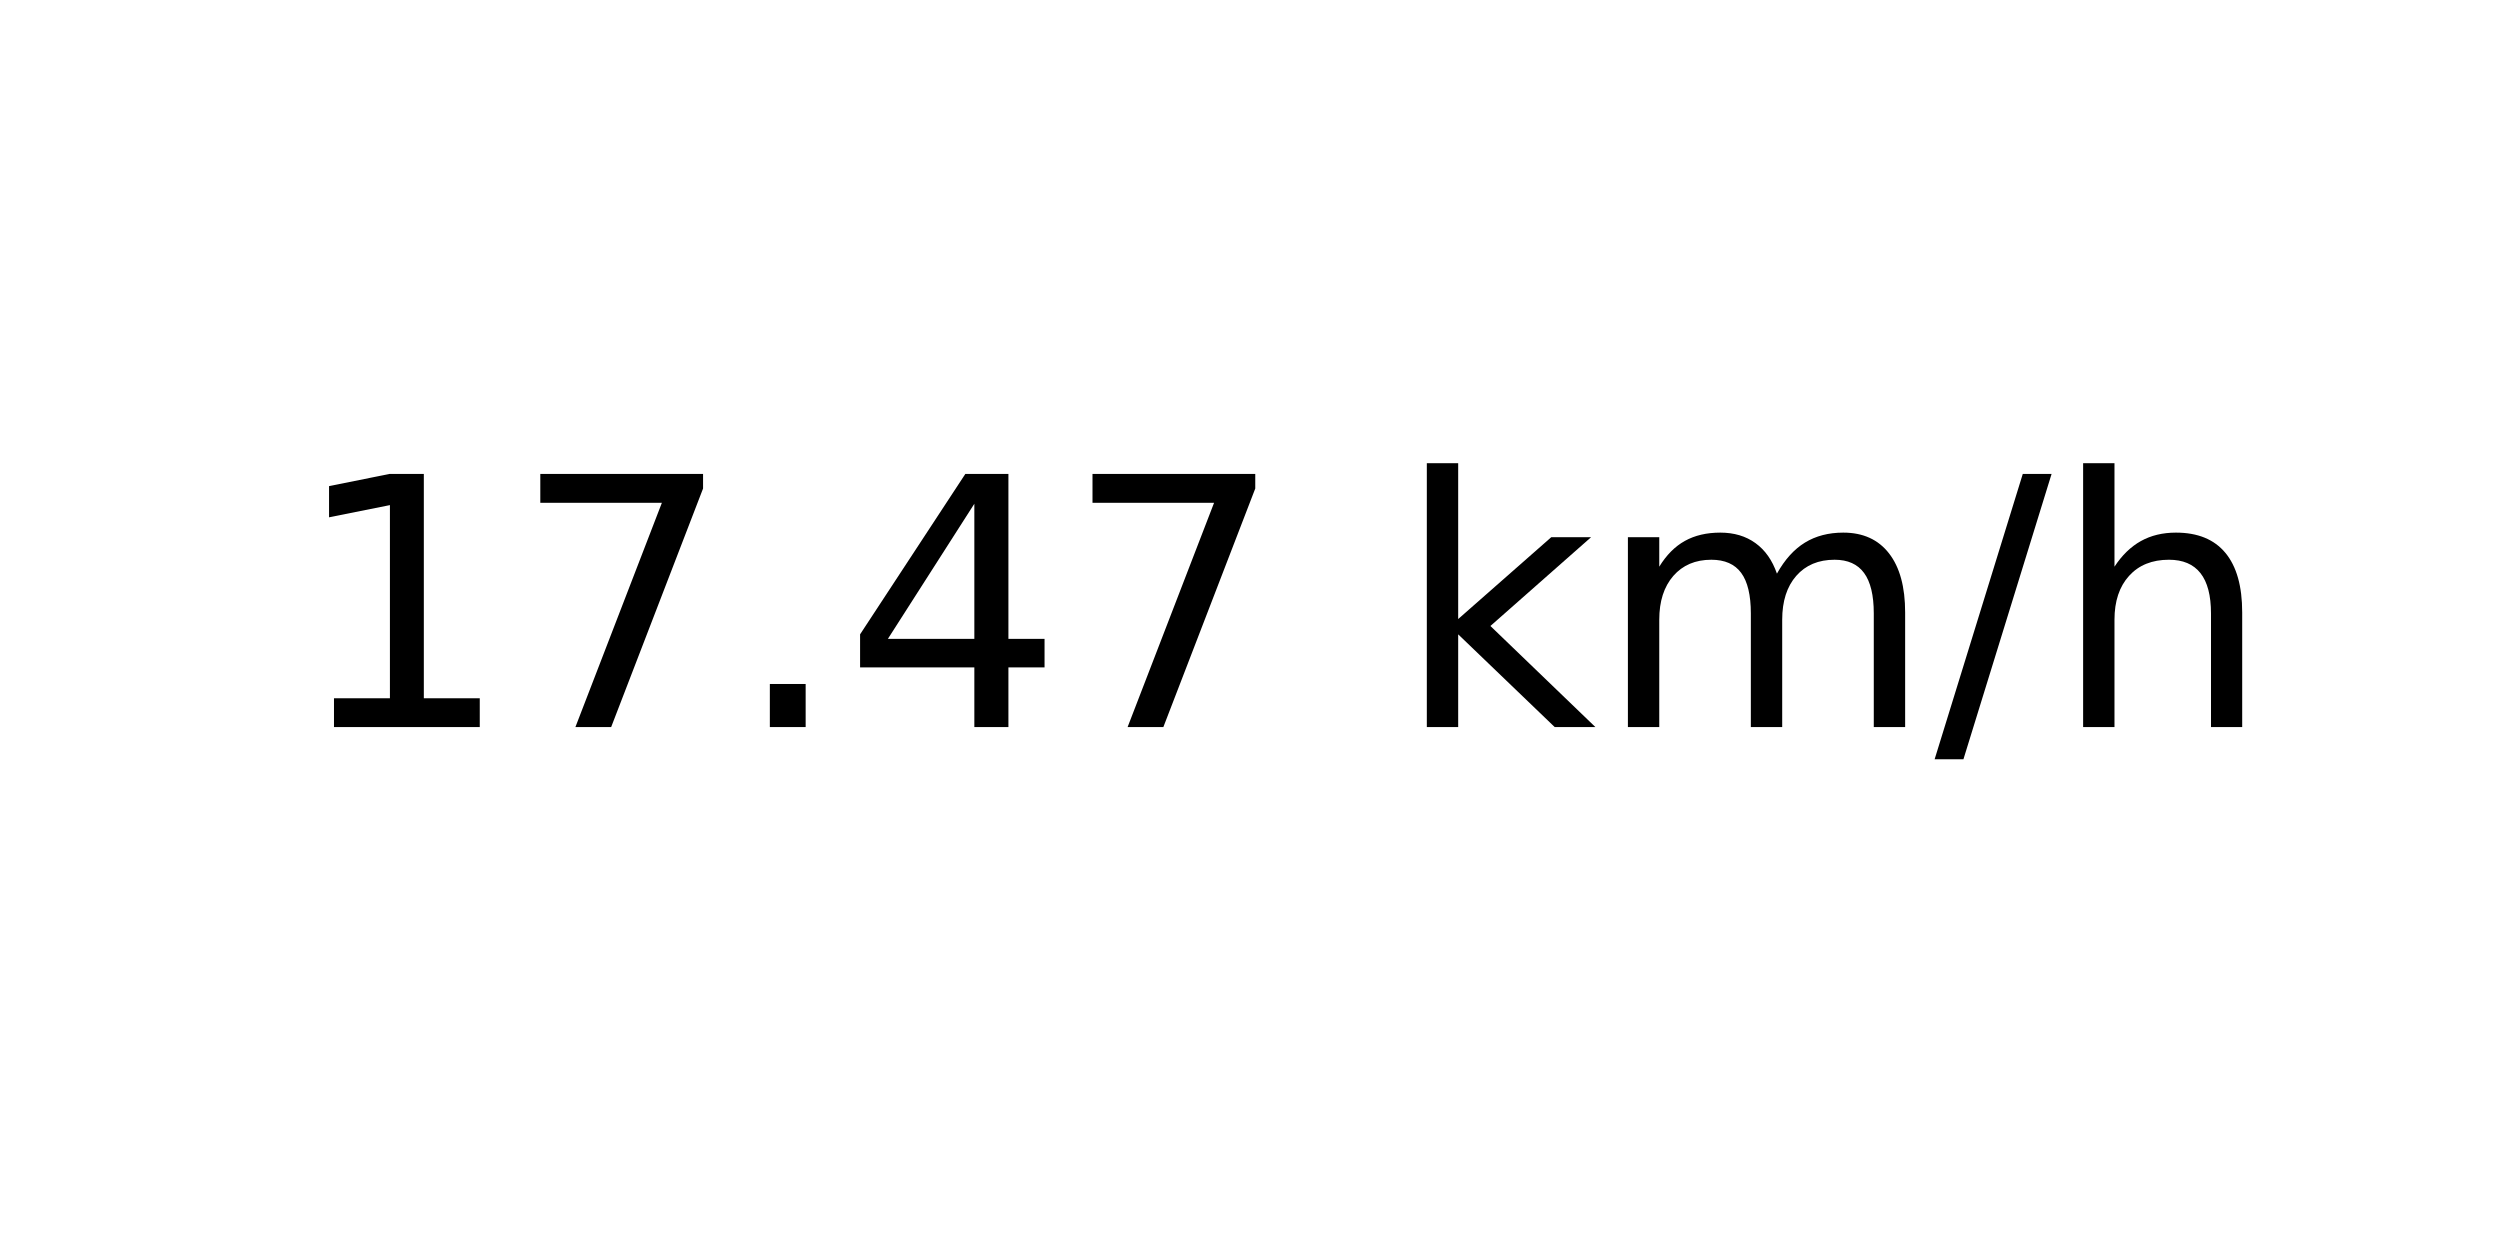
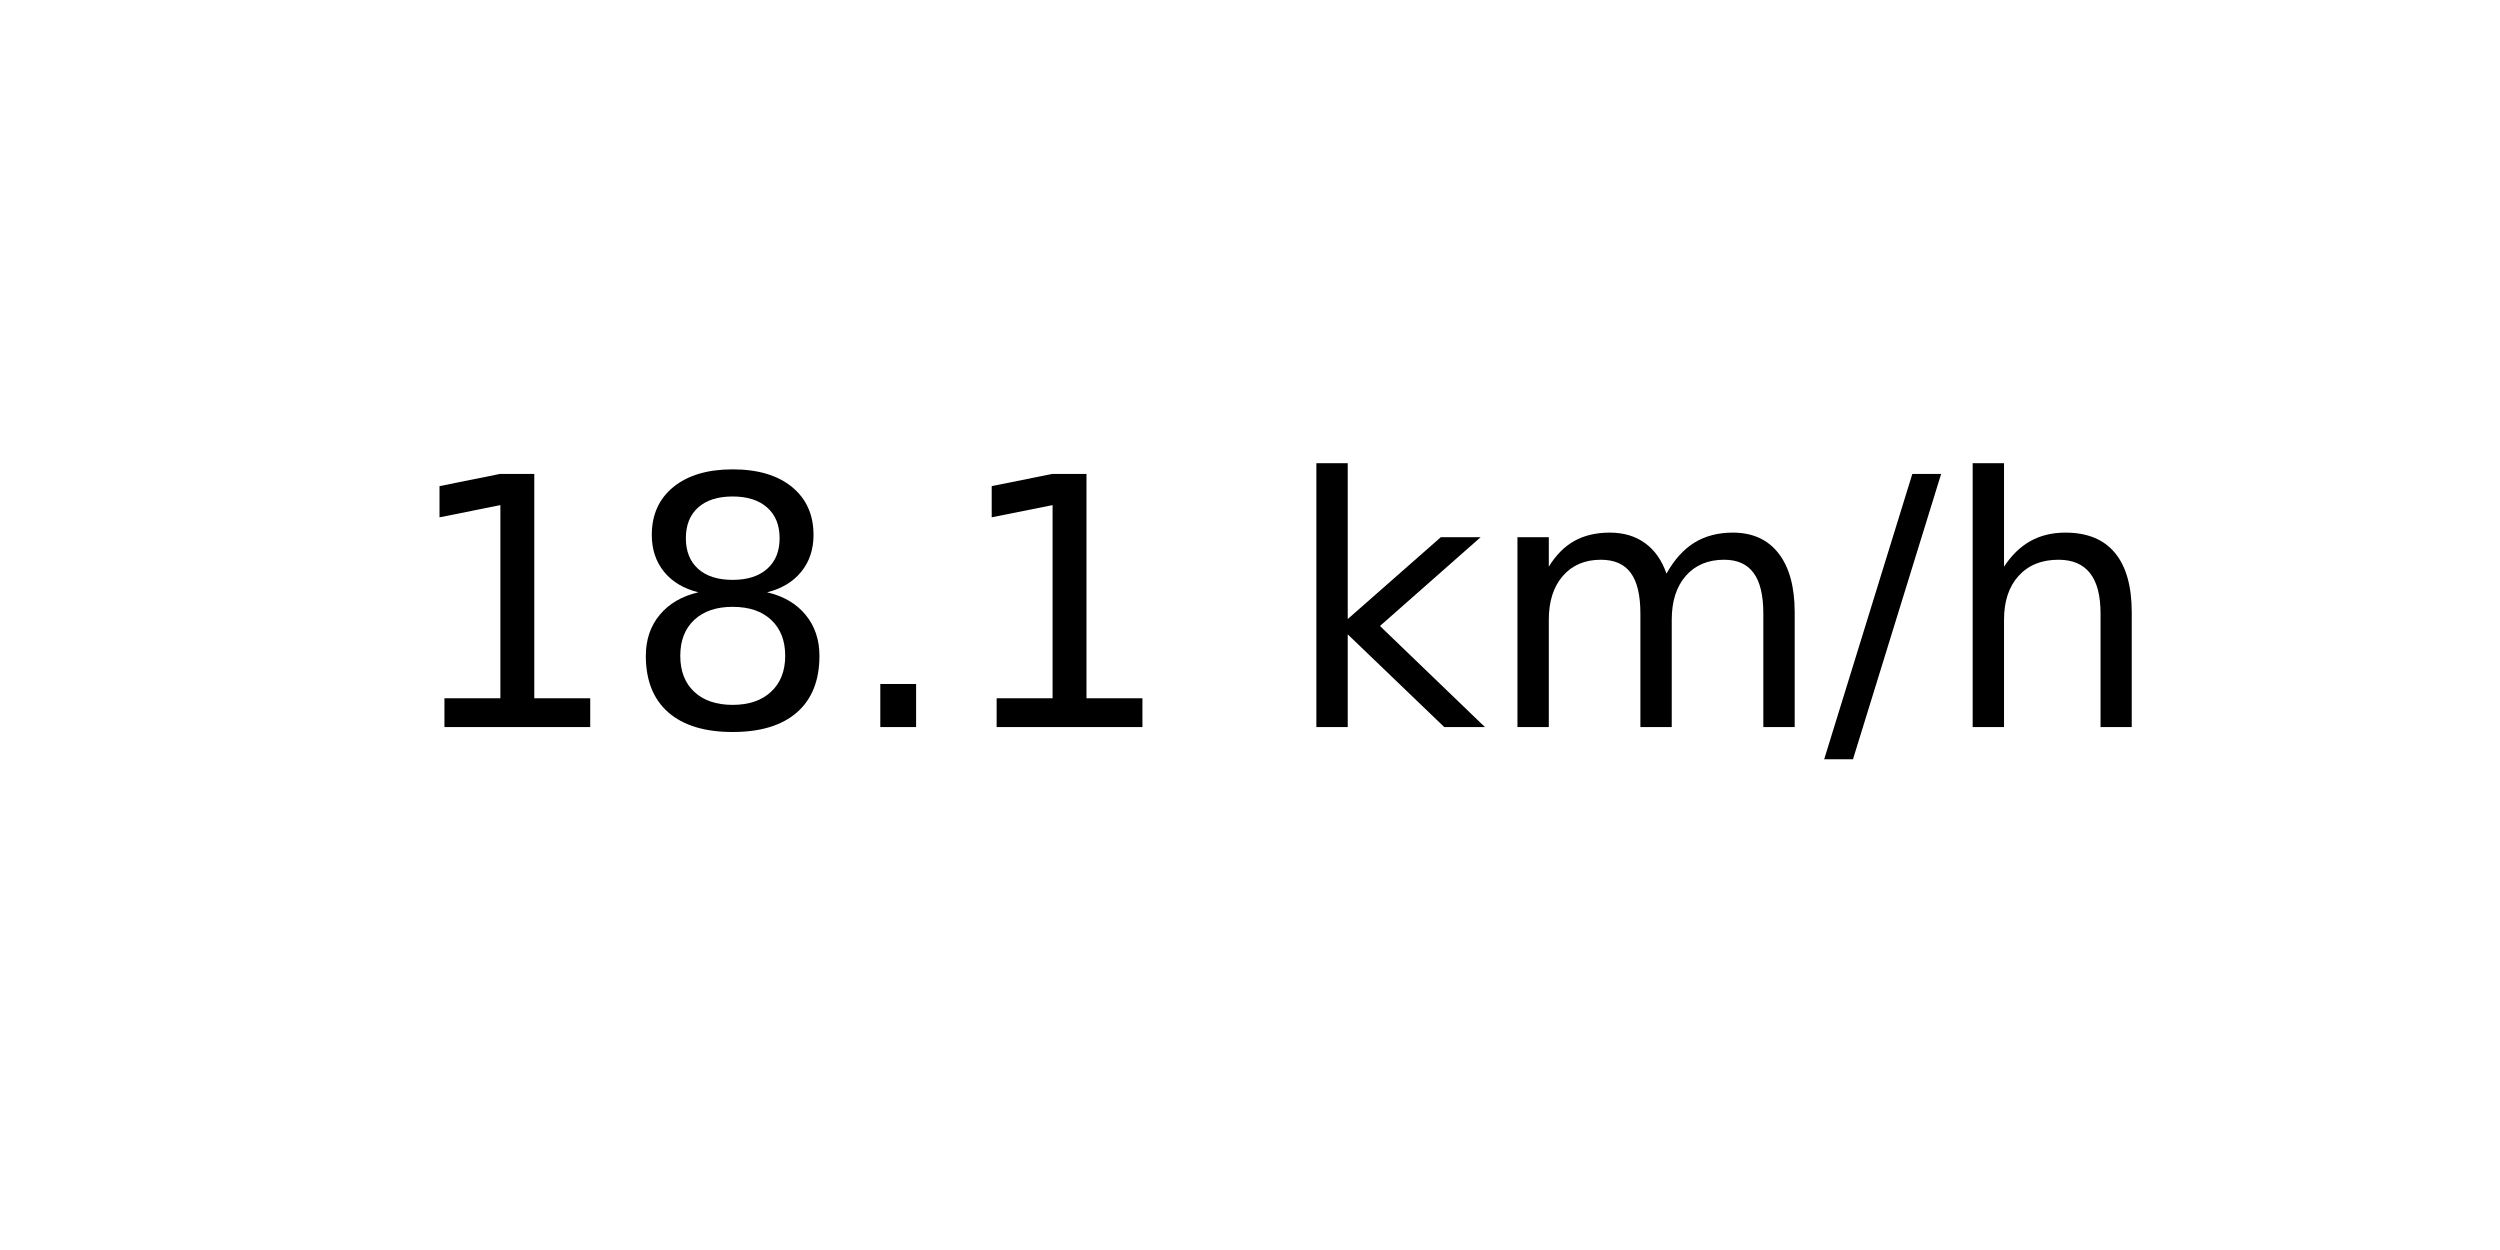
<svg xmlns="http://www.w3.org/2000/svg" xmlns:xlink="http://www.w3.org/1999/xlink" width="72pt" height="36pt" viewBox="0 0 72 36" version="1.1">
  <defs>
    <style type="text/css">*{stroke-linejoin: round; stroke-linecap: butt}</style>
  </defs>
  <g id="figure_1">
    <g id="axes_1">
      <g id="text_1">
-         <g transform="translate(8.378125 20.93937) scale(0.1 -0.1)">
+         <g transform="translate(11.55937 20.93937) scale(0.1 -0.1)">
          <defs>
            <path id="DejaVuSans-31" d="M 794 531  L 1825 531  L 1825 4091  L 703 3866  L 703 4441  L 1819 4666  L 2450 4666  L 2450 531  L 3481 531  L 3481 0  L 794 0  L 794 531  z " transform="scale(0.015625)" />
-             <path id="DejaVuSans-37" d="M 525 4666  L 3525 4666  L 3525 4397  L 1831 0  L 1172 0  L 2766 4134  L 525 4134  L 525 4666  z " transform="scale(0.015625)" />
+             <path id="DejaVuSans-38" d="M 2034 2216  Q 1584 2216 1326 1975  Q 1069 1734 1069 1313  Q 1069 891 1326 650  Q 1584 409 2034 409  Q 2484 409 2743 651  Q 3003 894 3003 1313  Q 3003 1734 2745 1975  Q 2488 2216 2034 2216  z M 1403 2484  Q 997 2584 770 2862  Q 544 3141 544 3541  Q 544 4100 942 4425  Q 1341 4750 2034 4750  Q 2731 4750 3128 4425  Q 3525 4100 3525 3541  Q 3525 3141 3298 2862  Q 3072 2584 2669 2484  Q 3125 2378 3379 2068  Q 3634 1759 3634 1313  Q 3634 634 3220 271  Q 2806 -91 2034 -91  Q 1263 -91 848 271  Q 434 634 434 1313  Q 434 1759 690 2068  Q 947 2378 1403 2484  z M 1172 3481  Q 1172 3119 1398 2916  Q 1625 2713 2034 2713  Q 2441 2713 2670 2916  Q 2900 3119 2900 3481  Q 2900 3844 2670 4047  Q 2441 4250 2034 4250  Q 1625 4250 1398 4047  Q 1172 3844 1172 3481  z " transform="scale(0.015625)" />
            <path id="DejaVuSans-2e" d="M 684 794  L 1344 794  L 1344 0  L 684 0  L 684 794  z " transform="scale(0.015625)" />
-             <path id="DejaVuSans-34" d="M 2419 4116  L 825 1625  L 2419 1625  L 2419 4116  z M 2253 4666  L 3047 4666  L 3047 1625  L 3713 1625  L 3713 1100  L 3047 1100  L 3047 0  L 2419 0  L 2419 1100  L 313 1100  L 313 1709  L 2253 4666  z " transform="scale(0.015625)" />
            <path id="DejaVuSans-20" transform="scale(0.015625)" />
            <path id="DejaVuSans-6b" d="M 581 4863  L 1159 4863  L 1159 1991  L 2875 3500  L 3609 3500  L 1753 1863  L 3688 0  L 2938 0  L 1159 1709  L 1159 0  L 581 0  L 581 4863  z " transform="scale(0.015625)" />
            <path id="DejaVuSans-6d" d="M 3328 2828  Q 3544 3216 3844 3400  Q 4144 3584 4550 3584  Q 5097 3584 5394 3201  Q 5691 2819 5691 2113  L 5691 0  L 5113 0  L 5113 2094  Q 5113 2597 4934 2840  Q 4756 3084 4391 3084  Q 3944 3084 3684 2787  Q 3425 2491 3425 1978  L 3425 0  L 2847 0  L 2847 2094  Q 2847 2600 2669 2842  Q 2491 3084 2119 3084  Q 1678 3084 1418 2786  Q 1159 2488 1159 1978  L 1159 0  L 581 0  L 581 3500  L 1159 3500  L 1159 2956  Q 1356 3278 1631 3431  Q 1906 3584 2284 3584  Q 2666 3584 2933 3390  Q 3200 3197 3328 2828  z " transform="scale(0.015625)" />
            <path id="DejaVuSans-2f" d="M 1625 4666  L 2156 4666  L 531 -594  L 0 -594  L 1625 4666  z " transform="scale(0.015625)" />
            <path id="DejaVuSans-68" d="M 3513 2113  L 3513 0  L 2938 0  L 2938 2094  Q 2938 2591 2744 2837  Q 2550 3084 2163 3084  Q 1697 3084 1428 2787  Q 1159 2491 1159 1978  L 1159 0  L 581 0  L 581 4863  L 1159 4863  L 1159 2956  Q 1366 3272 1645 3428  Q 1925 3584 2291 3584  Q 2894 3584 3203 3211  Q 3513 2838 3513 2113  z " transform="scale(0.015625)" />
          </defs>
          <use xlink:href="#DejaVuSans-31" />
-           <use xlink:href="#DejaVuSans-37" x="63.623" />
+           <use xlink:href="#DejaVuSans-38" x="63.623" />
          <use xlink:href="#DejaVuSans-2e" x="127.246" />
-           <use xlink:href="#DejaVuSans-34" x="159.033" />
-           <use xlink:href="#DejaVuSans-37" x="222.656" />
-           <use xlink:href="#DejaVuSans-20" x="286.279" />
-           <use xlink:href="#DejaVuSans-6b" x="318.066" />
-           <use xlink:href="#DejaVuSans-6d" x="375.977" />
-           <use xlink:href="#DejaVuSans-2f" x="473.389" />
-           <use xlink:href="#DejaVuSans-68" x="507.08" />
+           <use xlink:href="#DejaVuSans-31" x="159.033" />
+           <use xlink:href="#DejaVuSans-20" x="222.656" />
+           <use xlink:href="#DejaVuSans-6b" x="254.443" />
+           <use xlink:href="#DejaVuSans-6d" x="312.354" />
+           <use xlink:href="#DejaVuSans-2f" x="409.766" />
+           <use xlink:href="#DejaVuSans-68" x="443.457" />
        </g>
      </g>
    </g>
  </g>
</svg>
